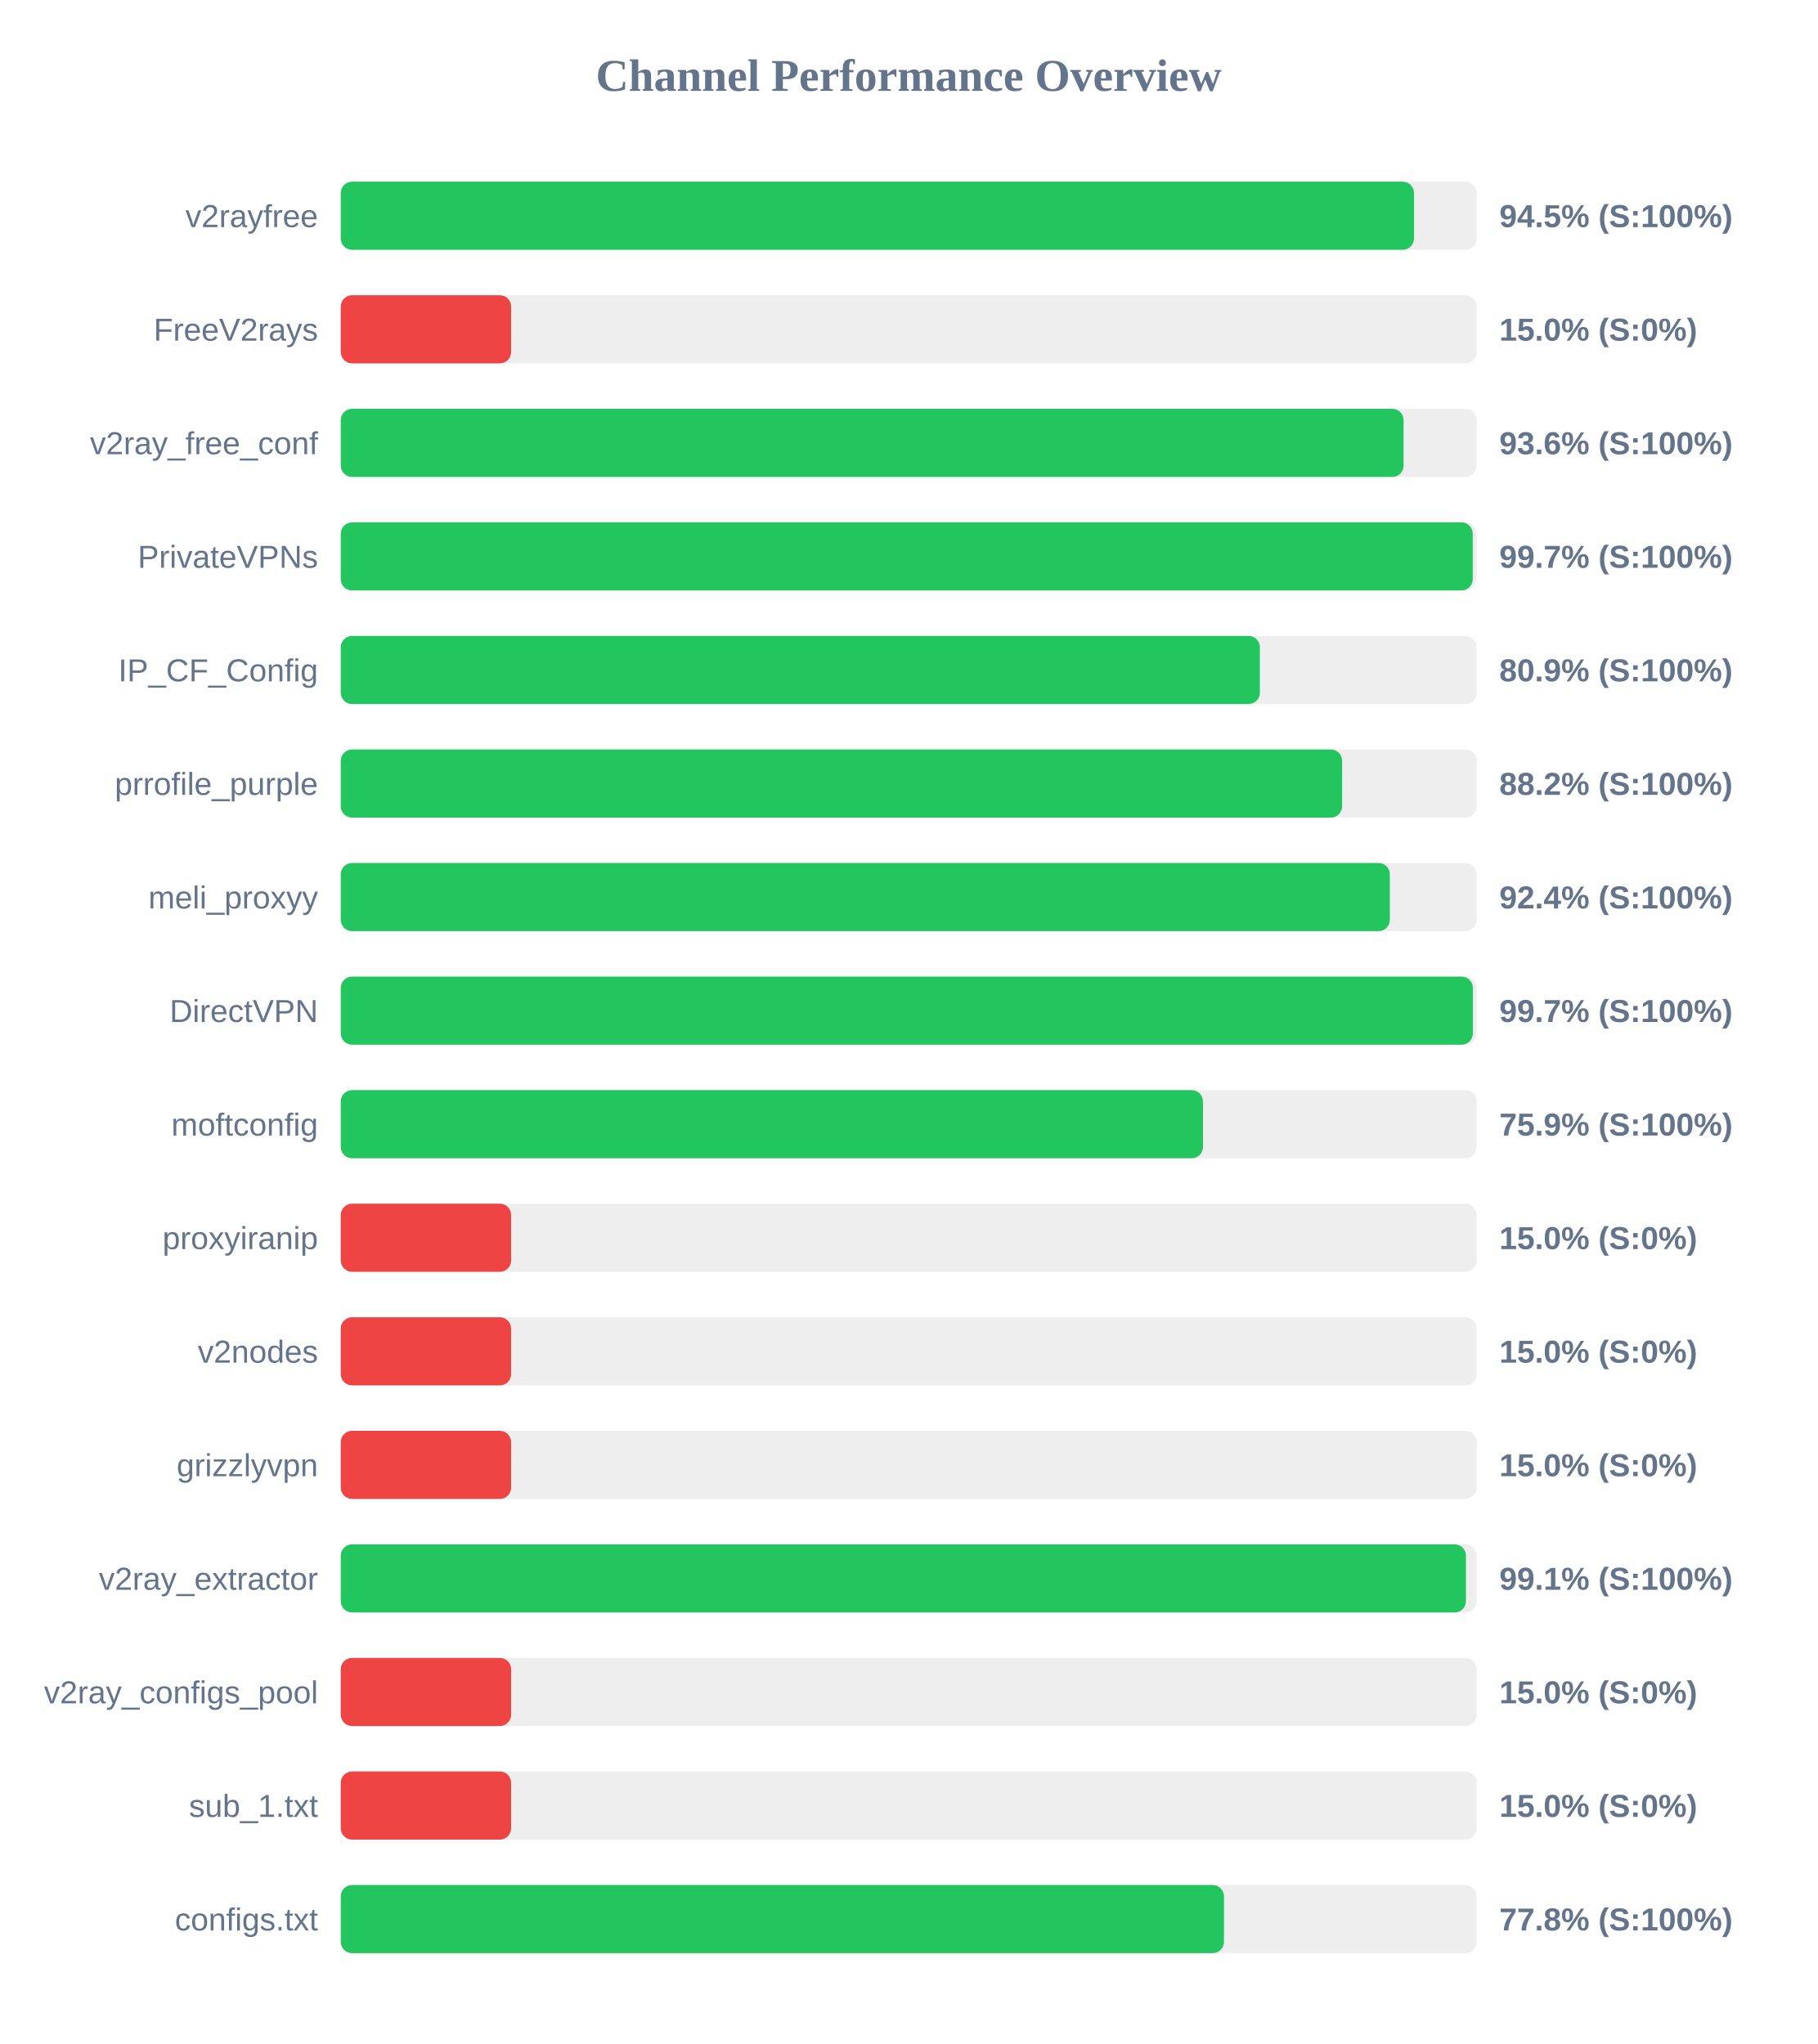
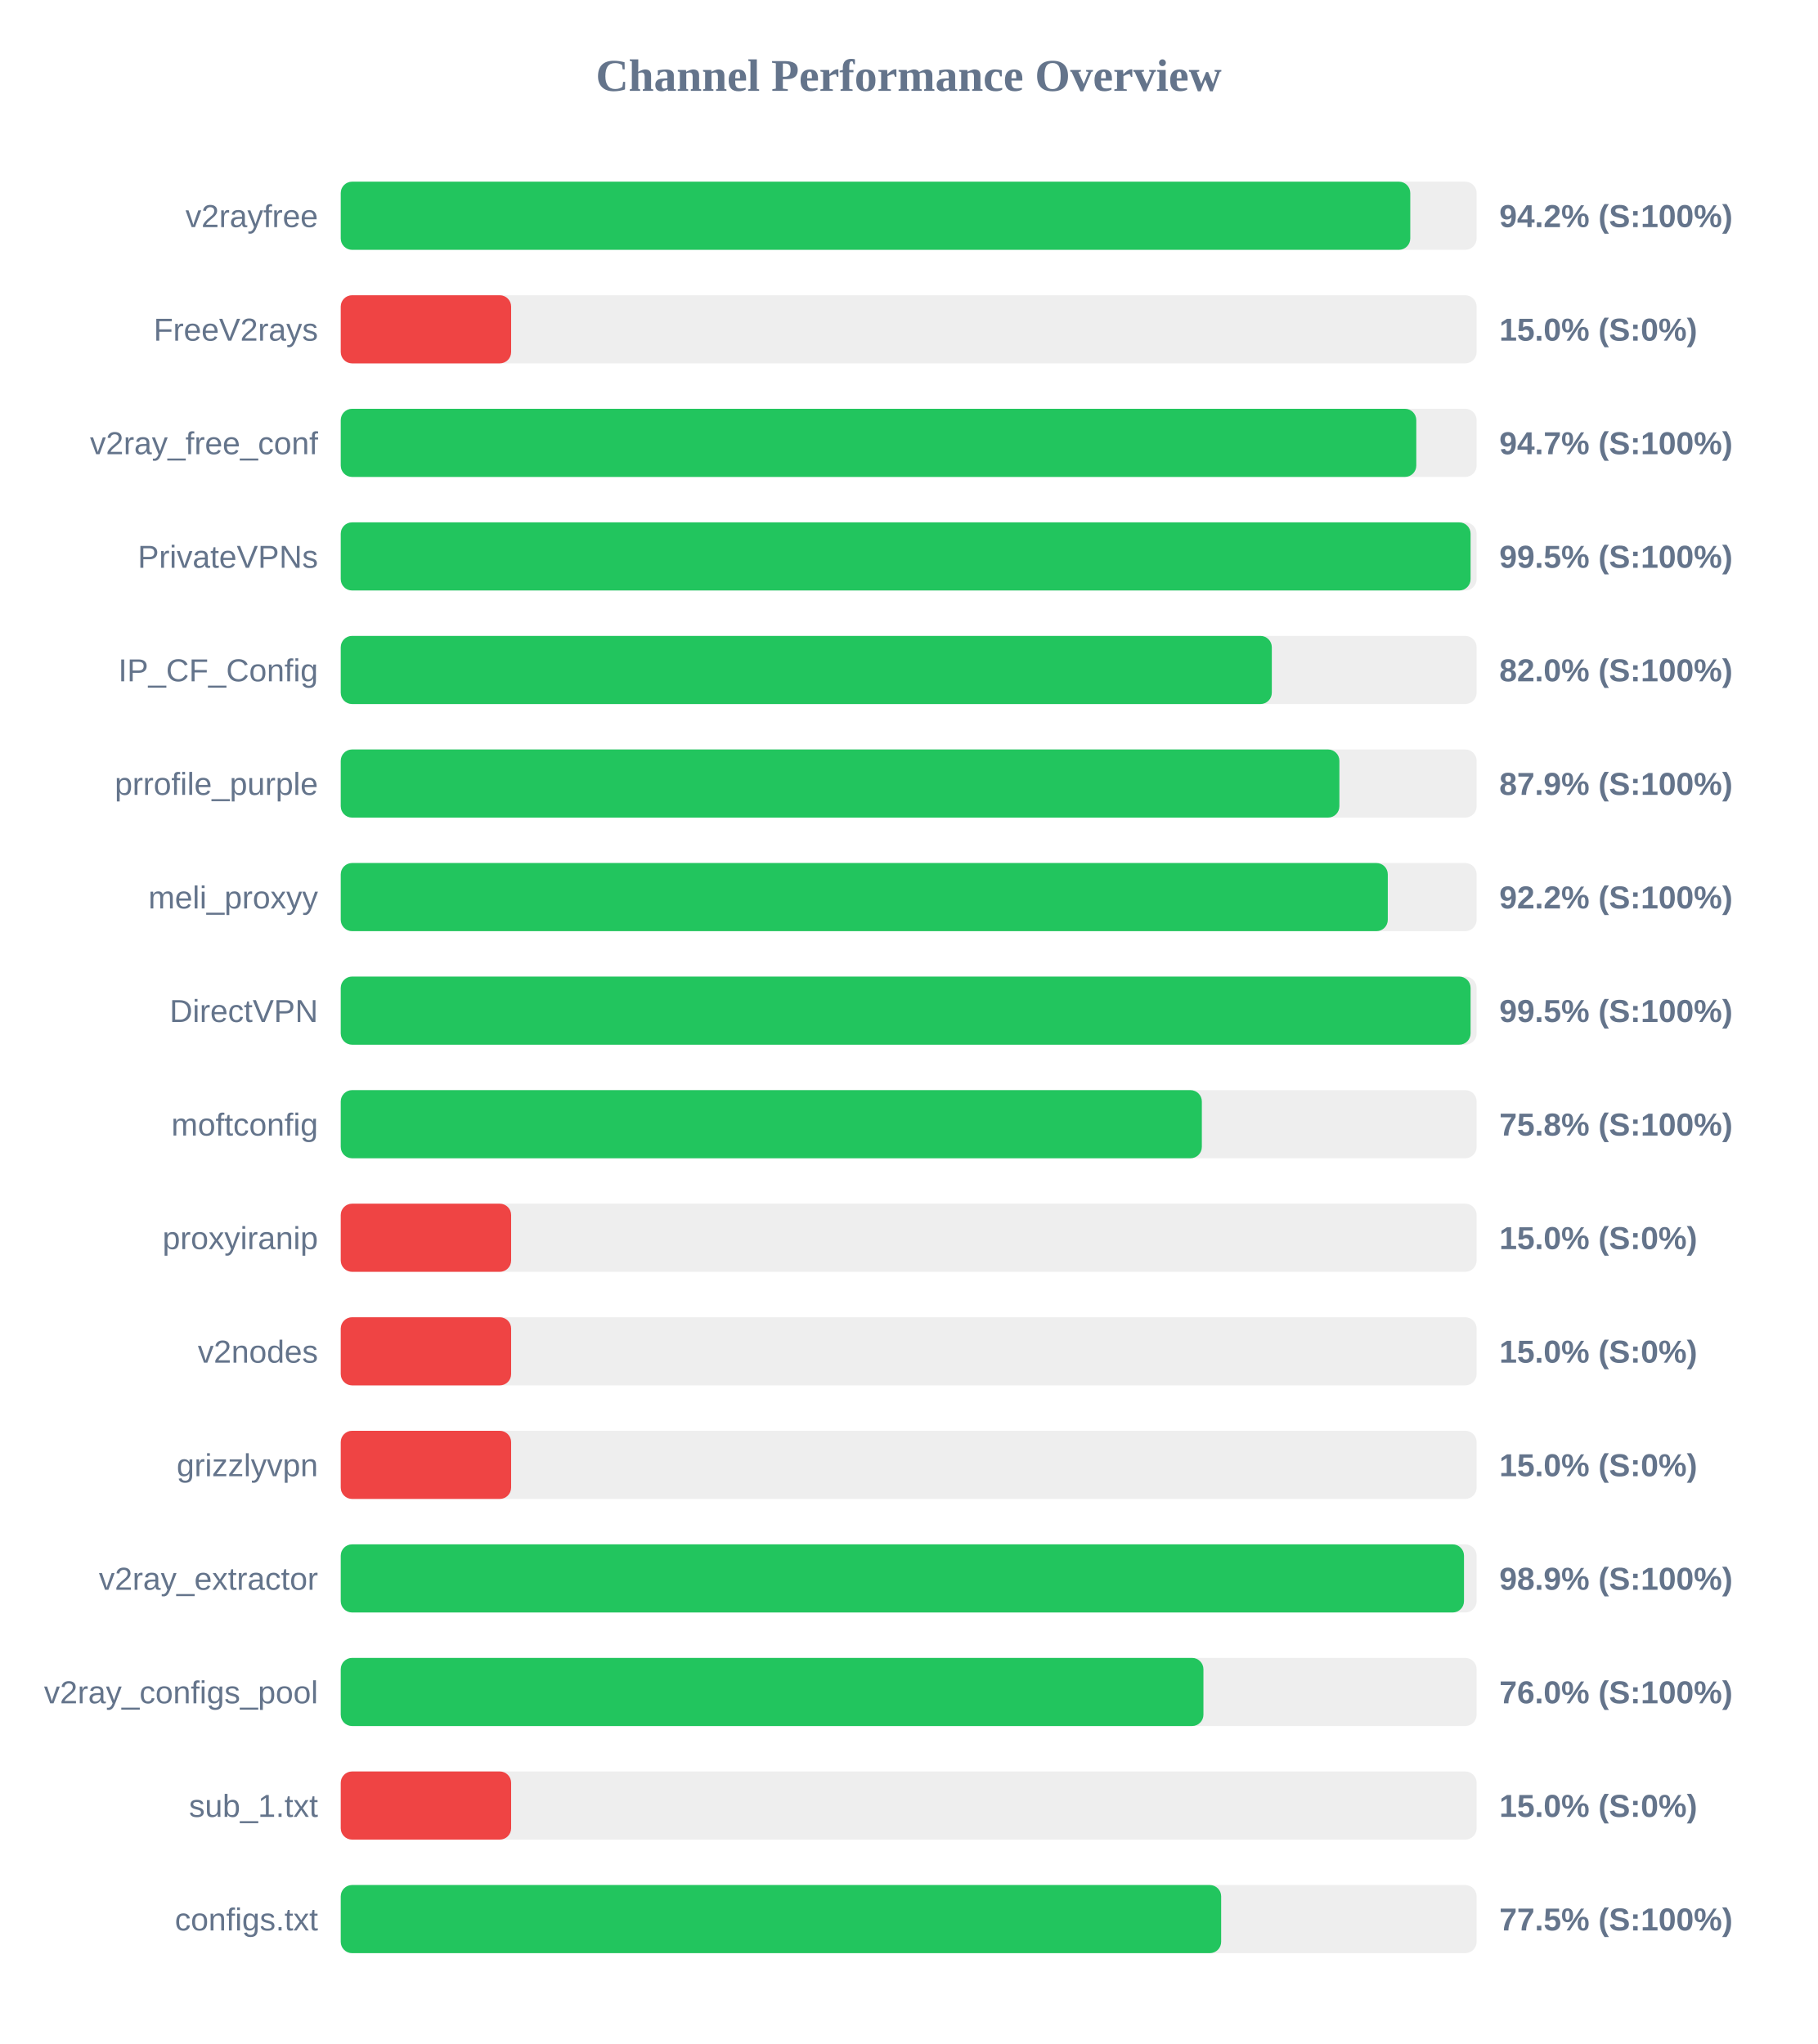
<svg xmlns="http://www.w3.org/2000/svg" width="800" height="900" version="1.1">
  <style>
        .row { font: 14px Arial; fill: #64748b; }
        .score { font: bold 14px Arial; fill: #64748b; }
    </style>
  <text x="400" y="40" text-anchor="middle" font-size="20px" font-weight="bold" fill="#64748b">Channel Performance Overview</text>
  <rect x="150" y="80" width="500" height="30" fill="#eee" rx="5" />
-   <rect x="150" y="80" width="472.45" height="30" fill="#22c55e" rx="5" />
+   <rect x="150" y="80" width="470.8" height="30" fill="#22c55e" rx="5" />
  <text x="140" y="100" text-anchor="end" class="row">v2rayfree</text>
-   <text x="660" y="100" text-anchor="start" class="score">94.5% (S:100%)</text>
+   <text x="660" y="100" text-anchor="start" class="score">94.2% (S:100%)</text>
  <rect x="150" y="130" width="500" height="30" fill="#eee" rx="5" />
  <rect x="150" y="130" width="75.0" height="30" fill="#ef4444" rx="5" />
  <text x="140" y="150" text-anchor="end" class="row">FreeV2rays</text>
  <text x="660" y="150" text-anchor="start" class="score">15.0% (S:0%)</text>
  <rect x="150" y="180" width="500" height="30" fill="#eee" rx="5" />
-   <rect x="150" y="180" width="467.85" height="30" fill="#22c55e" rx="5" />
+   <rect x="150" y="180" width="473.45" height="30" fill="#22c55e" rx="5" />
  <text x="140" y="200" text-anchor="end" class="row">v2ray_free_conf</text>
-   <text x="660" y="200" text-anchor="start" class="score">93.6% (S:100%)</text>
+   <text x="660" y="200" text-anchor="start" class="score">94.7% (S:100%)</text>
  <rect x="150" y="230" width="500" height="30" fill="#eee" rx="5" />
-   <rect x="150" y="230" width="498.3" height="30" fill="#22c55e" rx="5" />
+   <rect x="150" y="230" width="497.35" height="30" fill="#22c55e" rx="5" />
  <text x="140" y="250" text-anchor="end" class="row">PrivateVPNs</text>
-   <text x="660" y="250" text-anchor="start" class="score">99.7% (S:100%)</text>
+   <text x="660" y="250" text-anchor="start" class="score">99.5% (S:100%)</text>
  <rect x="150" y="280" width="500" height="30" fill="#eee" rx="5" />
-   <rect x="150" y="280" width="404.6" height="30" fill="#22c55e" rx="5" />
+   <rect x="150" y="280" width="409.85" height="30" fill="#22c55e" rx="5" />
  <text x="140" y="300" text-anchor="end" class="row">IP_CF_Config</text>
-   <text x="660" y="300" text-anchor="start" class="score">80.9% (S:100%)</text>
+   <text x="660" y="300" text-anchor="start" class="score">82.0% (S:100%)</text>
  <rect x="150" y="330" width="500" height="30" fill="#eee" rx="5" />
-   <rect x="150" y="330" width="440.8" height="30" fill="#22c55e" rx="5" />
+   <rect x="150" y="330" width="439.6" height="30" fill="#22c55e" rx="5" />
  <text x="140" y="350" text-anchor="end" class="row">prrofile_purple</text>
-   <text x="660" y="350" text-anchor="start" class="score">88.2% (S:100%)</text>
+   <text x="660" y="350" text-anchor="start" class="score">87.9% (S:100%)</text>
  <rect x="150" y="380" width="500" height="30" fill="#eee" rx="5" />
-   <rect x="150" y="380" width="461.8" height="30" fill="#22c55e" rx="5" />
+   <rect x="150" y="380" width="460.9" height="30" fill="#22c55e" rx="5" />
  <text x="140" y="400" text-anchor="end" class="row">meli_proxyy</text>
-   <text x="660" y="400" text-anchor="start" class="score">92.4% (S:100%)</text>
+   <text x="660" y="400" text-anchor="start" class="score">92.2% (S:100%)</text>
  <rect x="150" y="430" width="500" height="30" fill="#eee" rx="5" />
-   <rect x="150" y="430" width="498.35" height="30" fill="#22c55e" rx="5" />
+   <rect x="150" y="430" width="497.35" height="30" fill="#22c55e" rx="5" />
  <text x="140" y="450" text-anchor="end" class="row">DirectVPN</text>
-   <text x="660" y="450" text-anchor="start" class="score">99.7% (S:100%)</text>
+   <text x="660" y="450" text-anchor="start" class="score">99.5% (S:100%)</text>
  <rect x="150" y="480" width="500" height="30" fill="#eee" rx="5" />
-   <rect x="150" y="480" width="379.55" height="30" fill="#22c55e" rx="5" />
+   <rect x="150" y="480" width="379.05" height="30" fill="#22c55e" rx="5" />
  <text x="140" y="500" text-anchor="end" class="row">moftconfig</text>
-   <text x="660" y="500" text-anchor="start" class="score">75.9% (S:100%)</text>
+   <text x="660" y="500" text-anchor="start" class="score">75.8% (S:100%)</text>
  <rect x="150" y="530" width="500" height="30" fill="#eee" rx="5" />
  <rect x="150" y="530" width="75.0" height="30" fill="#ef4444" rx="5" />
  <text x="140" y="550" text-anchor="end" class="row">proxyiranip</text>
  <text x="660" y="550" text-anchor="start" class="score">15.0% (S:0%)</text>
  <rect x="150" y="580" width="500" height="30" fill="#eee" rx="5" />
  <rect x="150" y="580" width="75.0" height="30" fill="#ef4444" rx="5" />
  <text x="140" y="600" text-anchor="end" class="row">v2nodes</text>
  <text x="660" y="600" text-anchor="start" class="score">15.0% (S:0%)</text>
  <rect x="150" y="630" width="500" height="30" fill="#eee" rx="5" />
  <rect x="150" y="630" width="75.0" height="30" fill="#ef4444" rx="5" />
  <text x="140" y="650" text-anchor="end" class="row">grizzlyvpn</text>
  <text x="660" y="650" text-anchor="start" class="score">15.0% (S:0%)</text>
  <rect x="150" y="680" width="500" height="30" fill="#eee" rx="5" />
-   <rect x="150" y="680" width="495.3" height="30" fill="#22c55e" rx="5" />
+   <rect x="150" y="680" width="494.45" height="30" fill="#22c55e" rx="5" />
  <text x="140" y="700" text-anchor="end" class="row">v2ray_extractor</text>
-   <text x="660" y="700" text-anchor="start" class="score">99.1% (S:100%)</text>
+   <text x="660" y="700" text-anchor="start" class="score">98.9% (S:100%)</text>
  <rect x="150" y="730" width="500" height="30" fill="#eee" rx="5" />
-   <rect x="150" y="730" width="75.0" height="30" fill="#ef4444" rx="5" />
+   <rect x="150" y="730" width="379.75" height="30" fill="#22c55e" rx="5" />
  <text x="140" y="750" text-anchor="end" class="row">v2ray_configs_pool</text>
-   <text x="660" y="750" text-anchor="start" class="score">15.0% (S:0%)</text>
+   <text x="660" y="750" text-anchor="start" class="score">76.0% (S:100%)</text>
  <rect x="150" y="780" width="500" height="30" fill="#eee" rx="5" />
  <rect x="150" y="780" width="75.0" height="30" fill="#ef4444" rx="5" />
  <text x="140" y="800" text-anchor="end" class="row">sub_1.txt</text>
  <text x="660" y="800" text-anchor="start" class="score">15.0% (S:0%)</text>
  <rect x="150" y="830" width="500" height="30" fill="#eee" rx="5" />
-   <rect x="150" y="830" width="388.8" height="30" fill="#22c55e" rx="5" />
+   <rect x="150" y="830" width="387.55" height="30" fill="#22c55e" rx="5" />
  <text x="140" y="850" text-anchor="end" class="row">configs.txt</text>
-   <text x="660" y="850" text-anchor="start" class="score">77.8% (S:100%)</text>
+   <text x="660" y="850" text-anchor="start" class="score">77.5% (S:100%)</text>
</svg>
